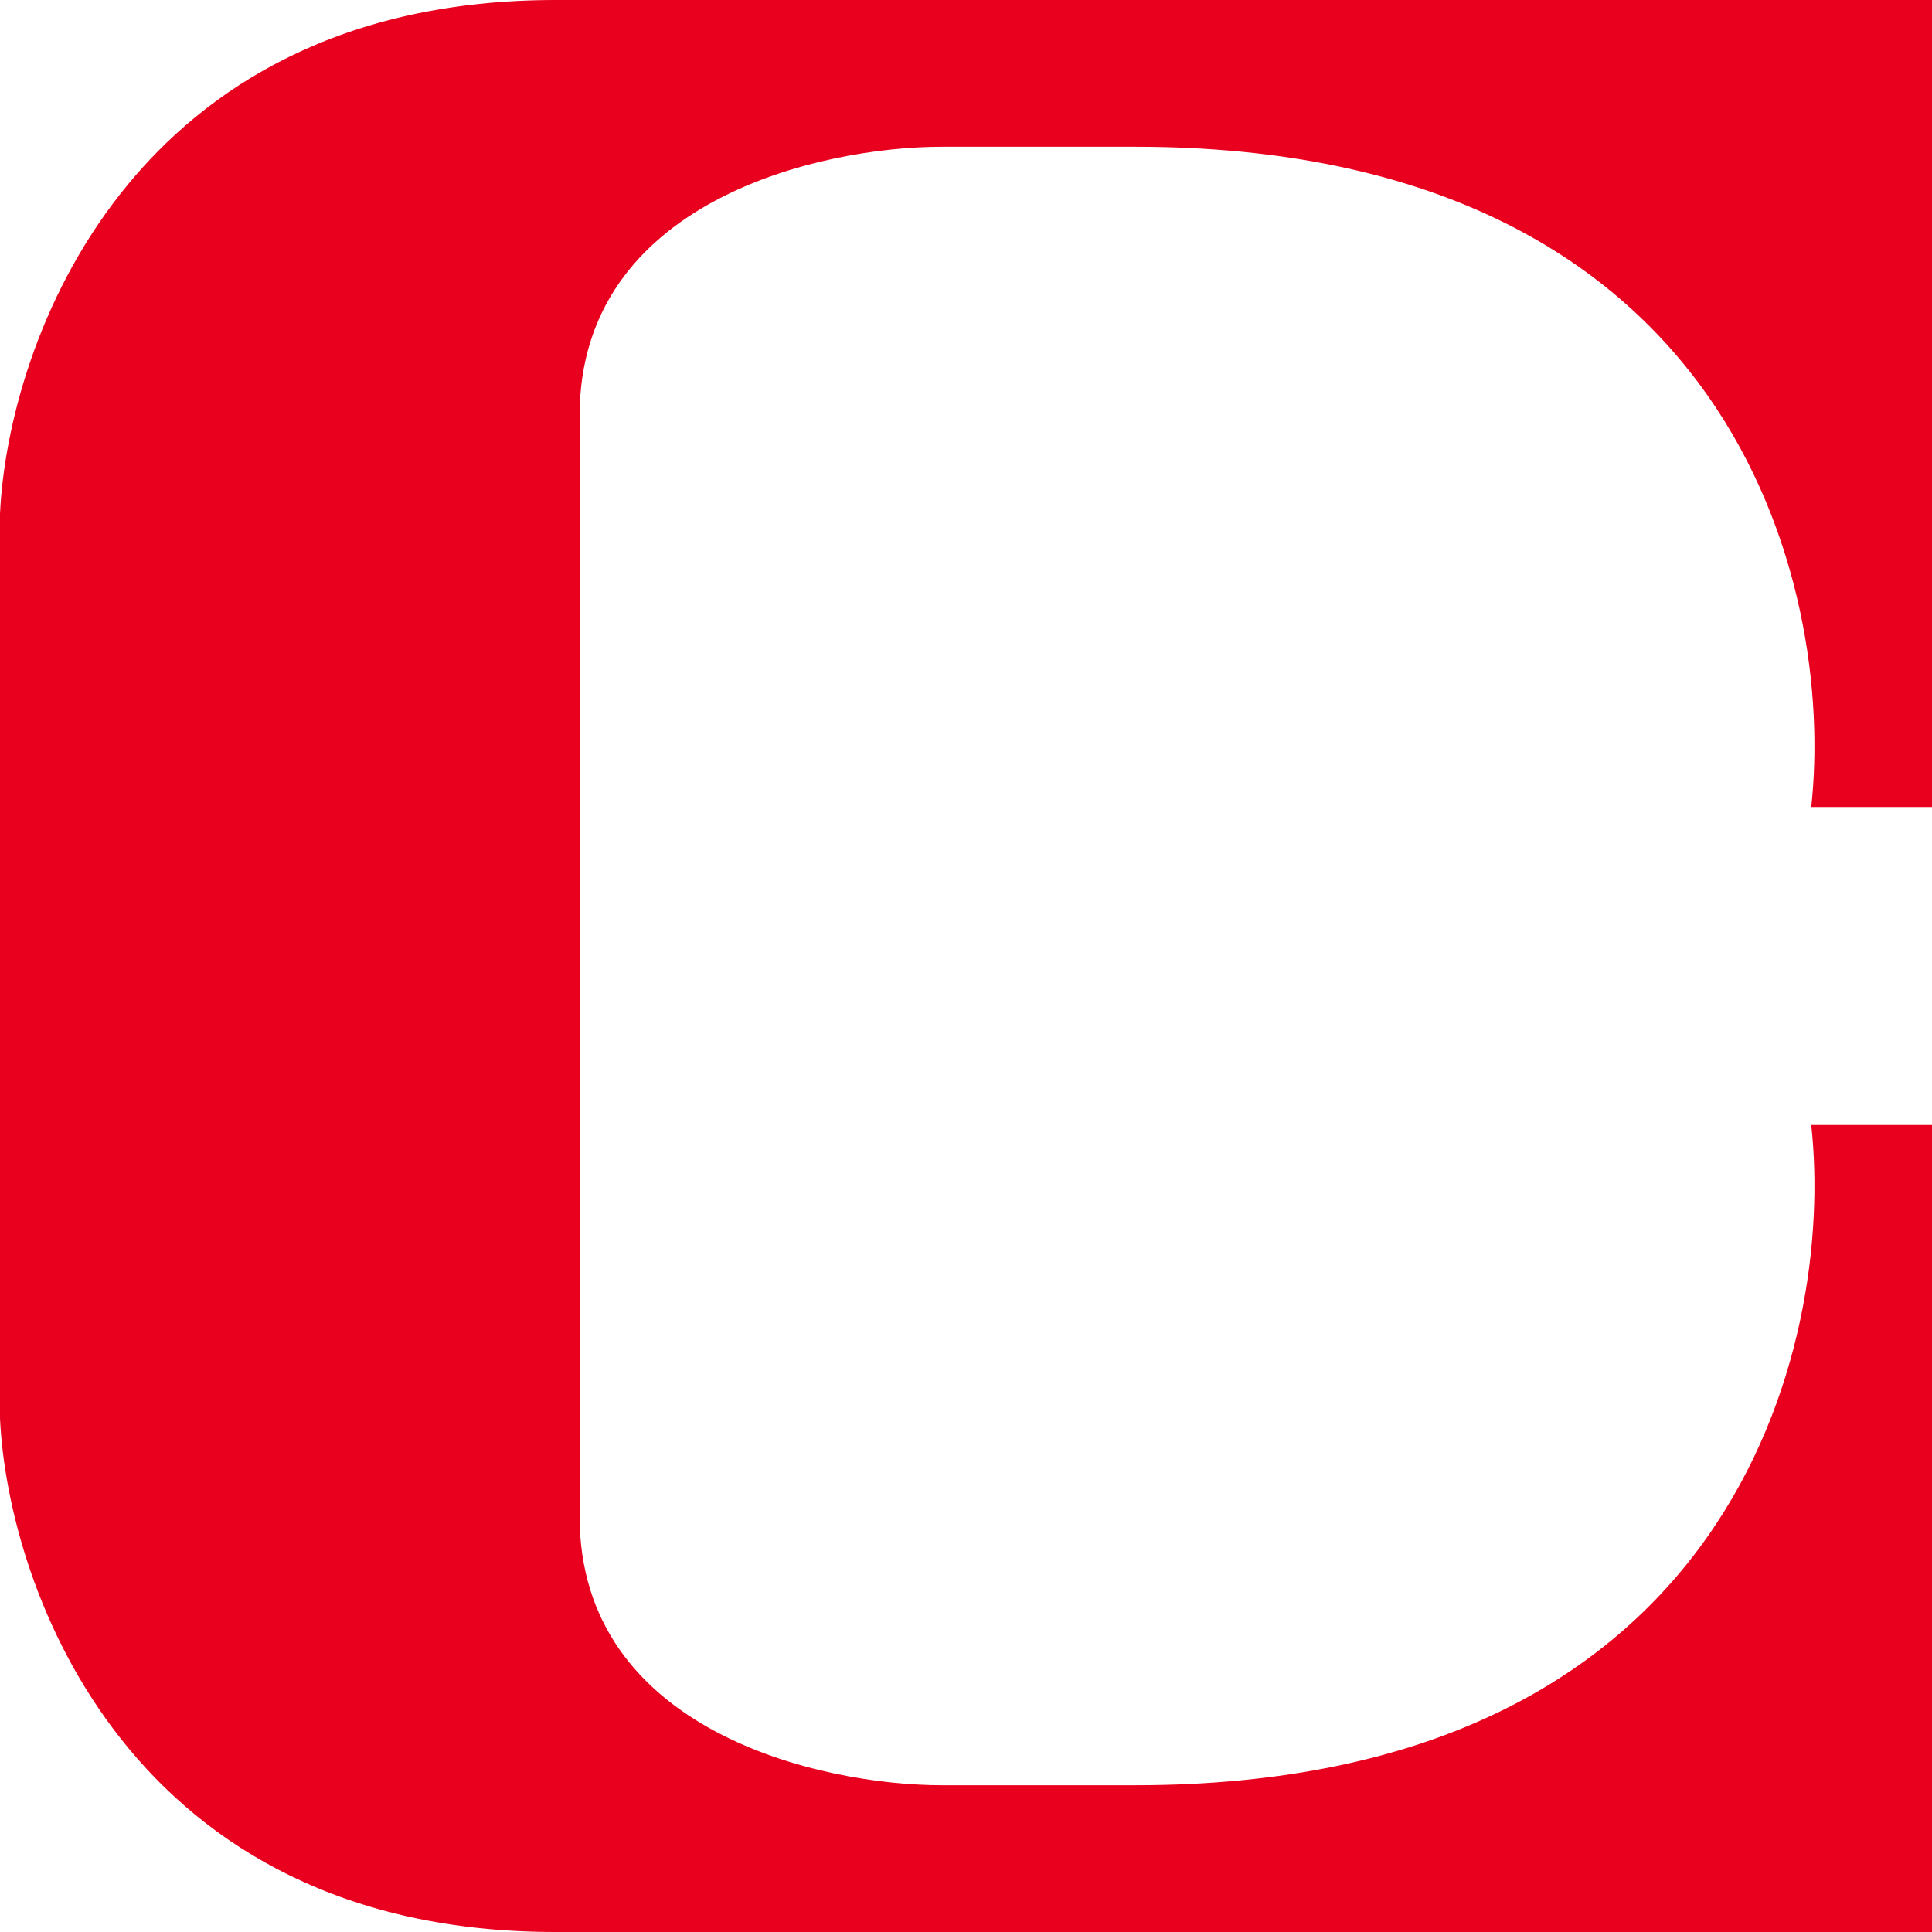
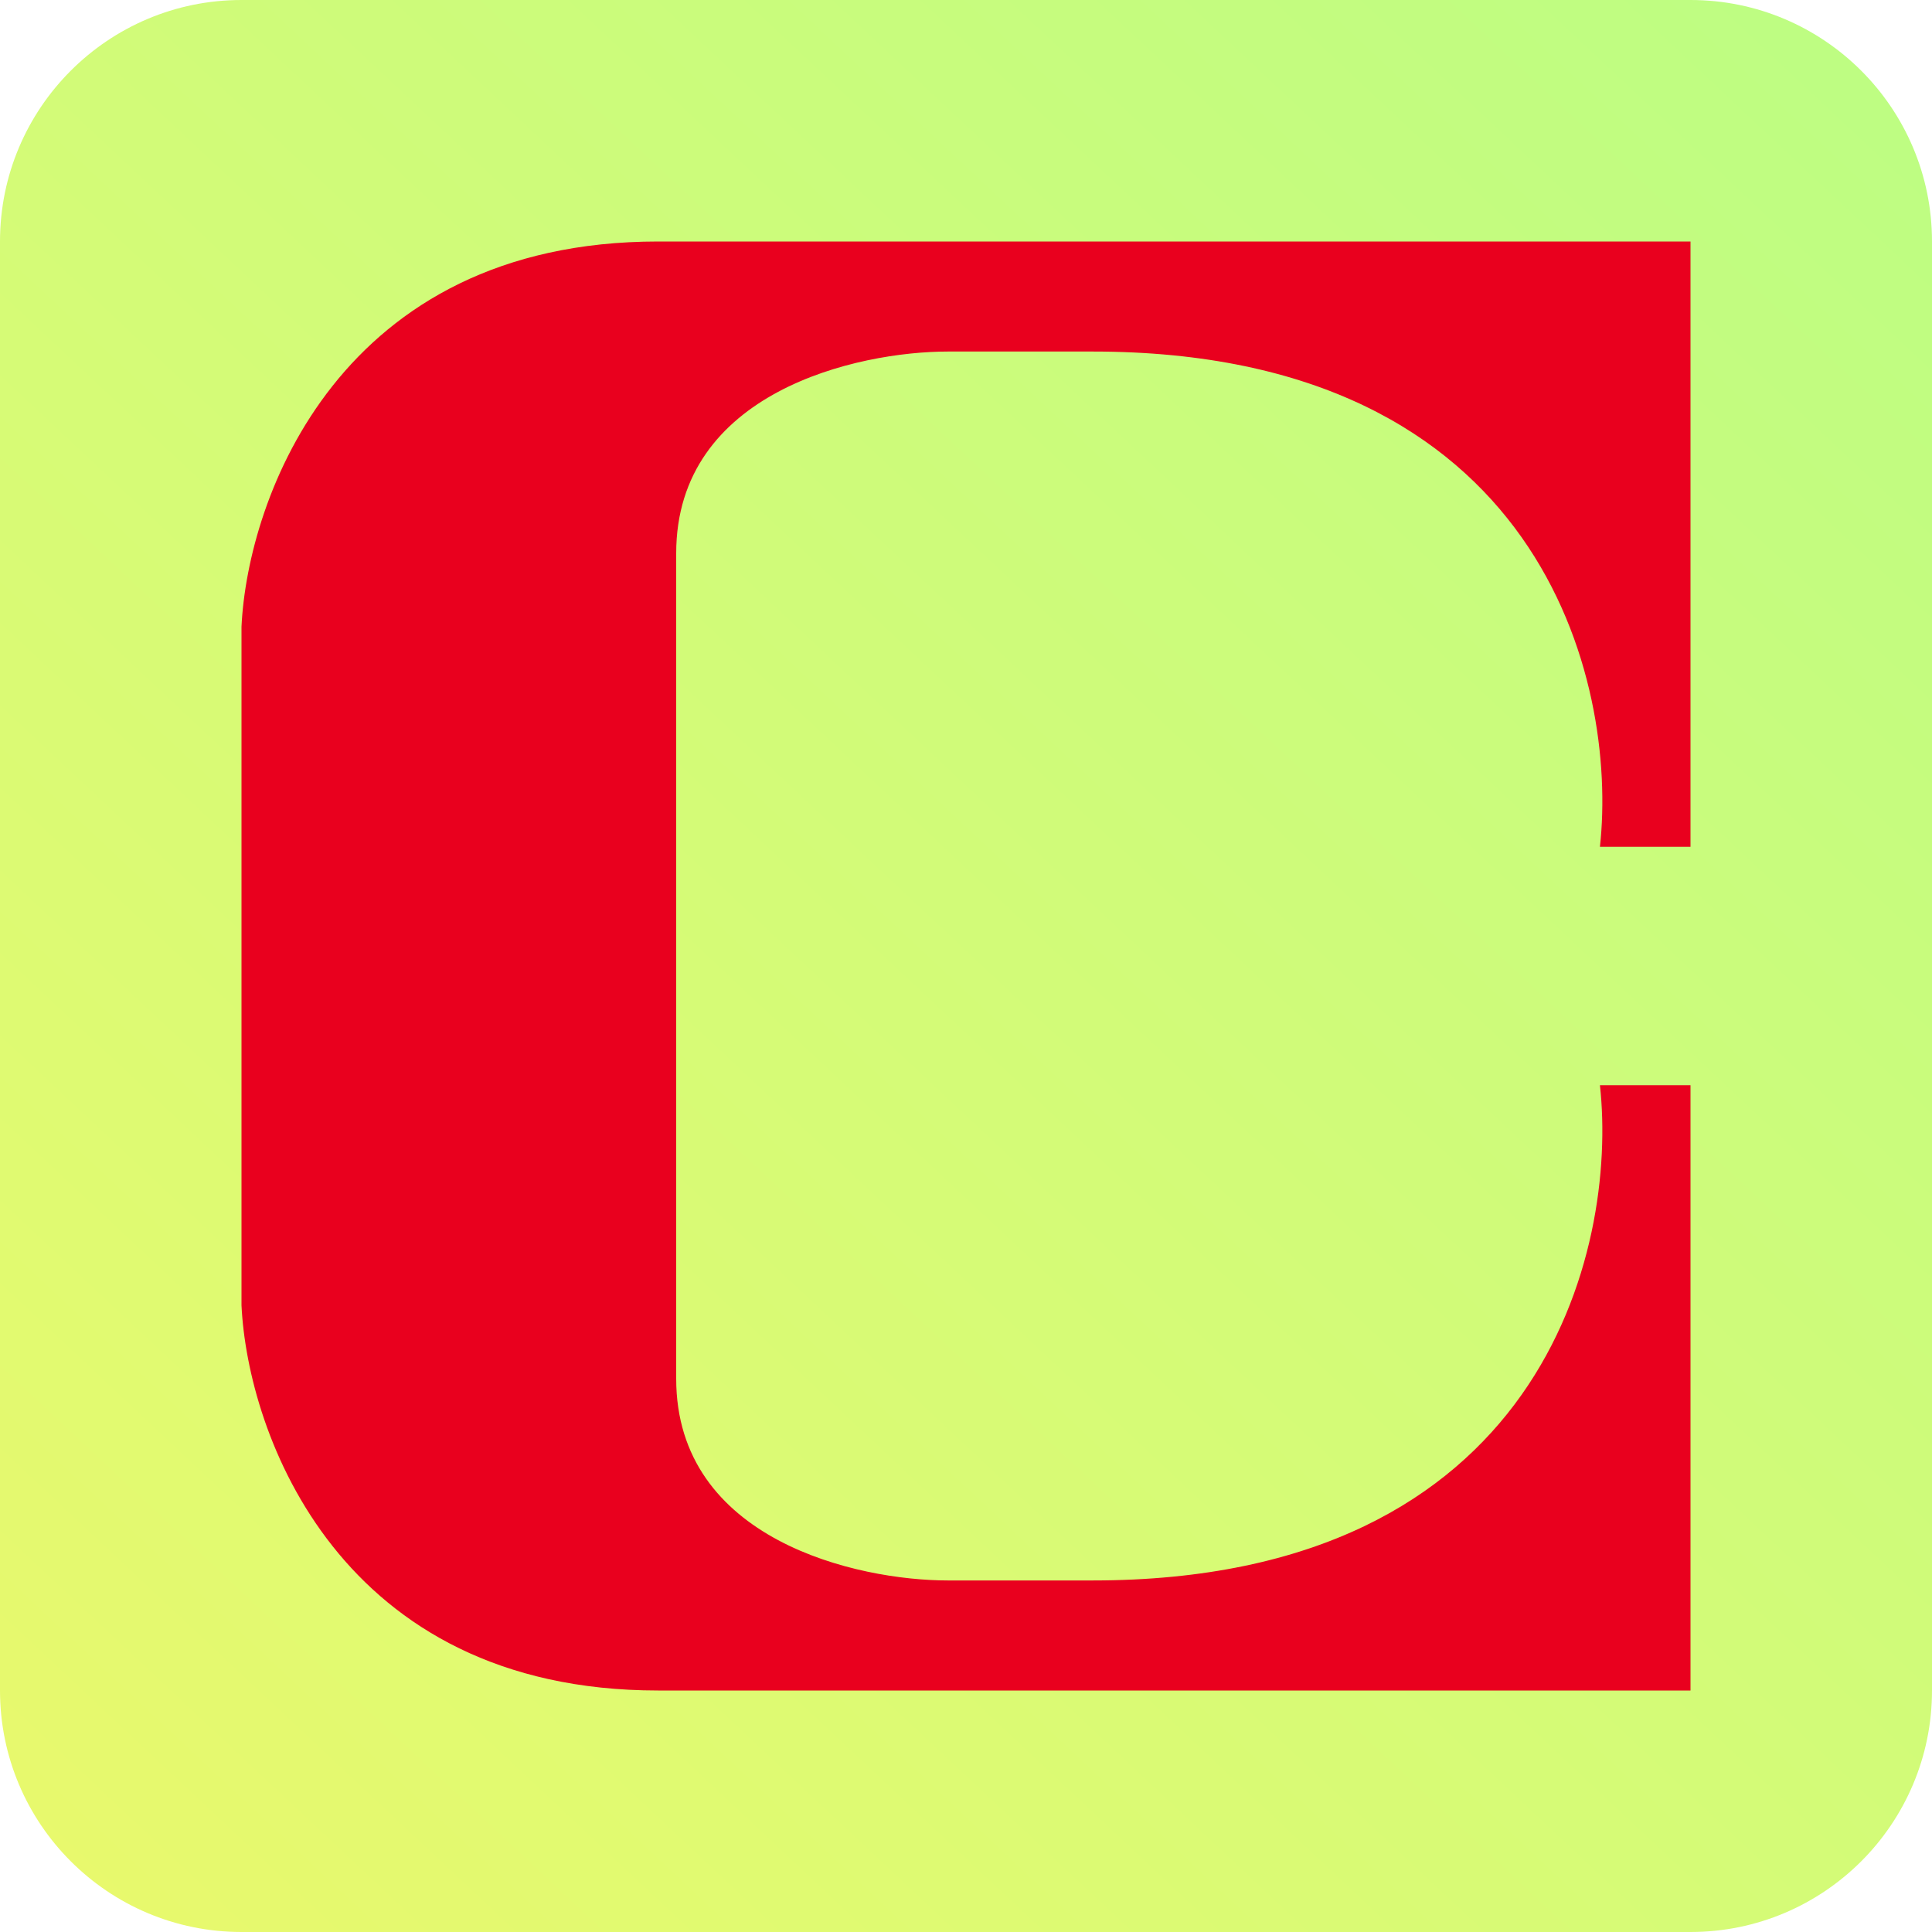
<svg xmlns="http://www.w3.org/2000/svg" fill="none" viewBox="0 0 24 24">
-   <path fill="#E9001E" d="M24 0v10.025h-1.5c.3-2.734-.96-8.202-8.4-8.202h-2.4c-1.5 0-4.5.668-4.5 3.342v13.67c0 2.674 3 3.342 4.5 3.342h2.4c7.44 0 8.7-5.468 8.4-8.202H24V24H6.9C1.62 24 .1 19.747 0 17.62V6.38C.1 4.253 1.62 0 6.9 0H24Z" />
+   <path fill="url(#a)" d="M0 3a3 3 0 0 1 3-3h18a3 3 0 0 1 3 3v18a3 3 0 0 1-3 3H3a3 3 0 0 1-3-3V3Z" />
+   <path fill="#E9001E" d="M21 3v7.519h-1.125c.225-2.05-.72-6.152-6.3-6.152h-1.8c-1.125 0-3.375.501-3.375 2.506v10.254c0 2.005 2.25 2.506 3.375 2.506h1.8c5.58 0 6.525-4.101 6.3-6.152H21V21H8.175c-3.96 0-5.1-3.19-5.175-4.785v-8.43C3.075 6.19 4.215 3 8.175 3H21Z" />
+   <defs>
+     <linearGradient id="a" x1="1.5" x2="24" y1="24" y2="0" gradientUnits="userSpaceOnUse">
+       <stop stop-color="#E8F96D" />
+       <stop offset="1" stop-color="#BCFD83" />
+     </linearGradient>
+   </defs>
</svg>
